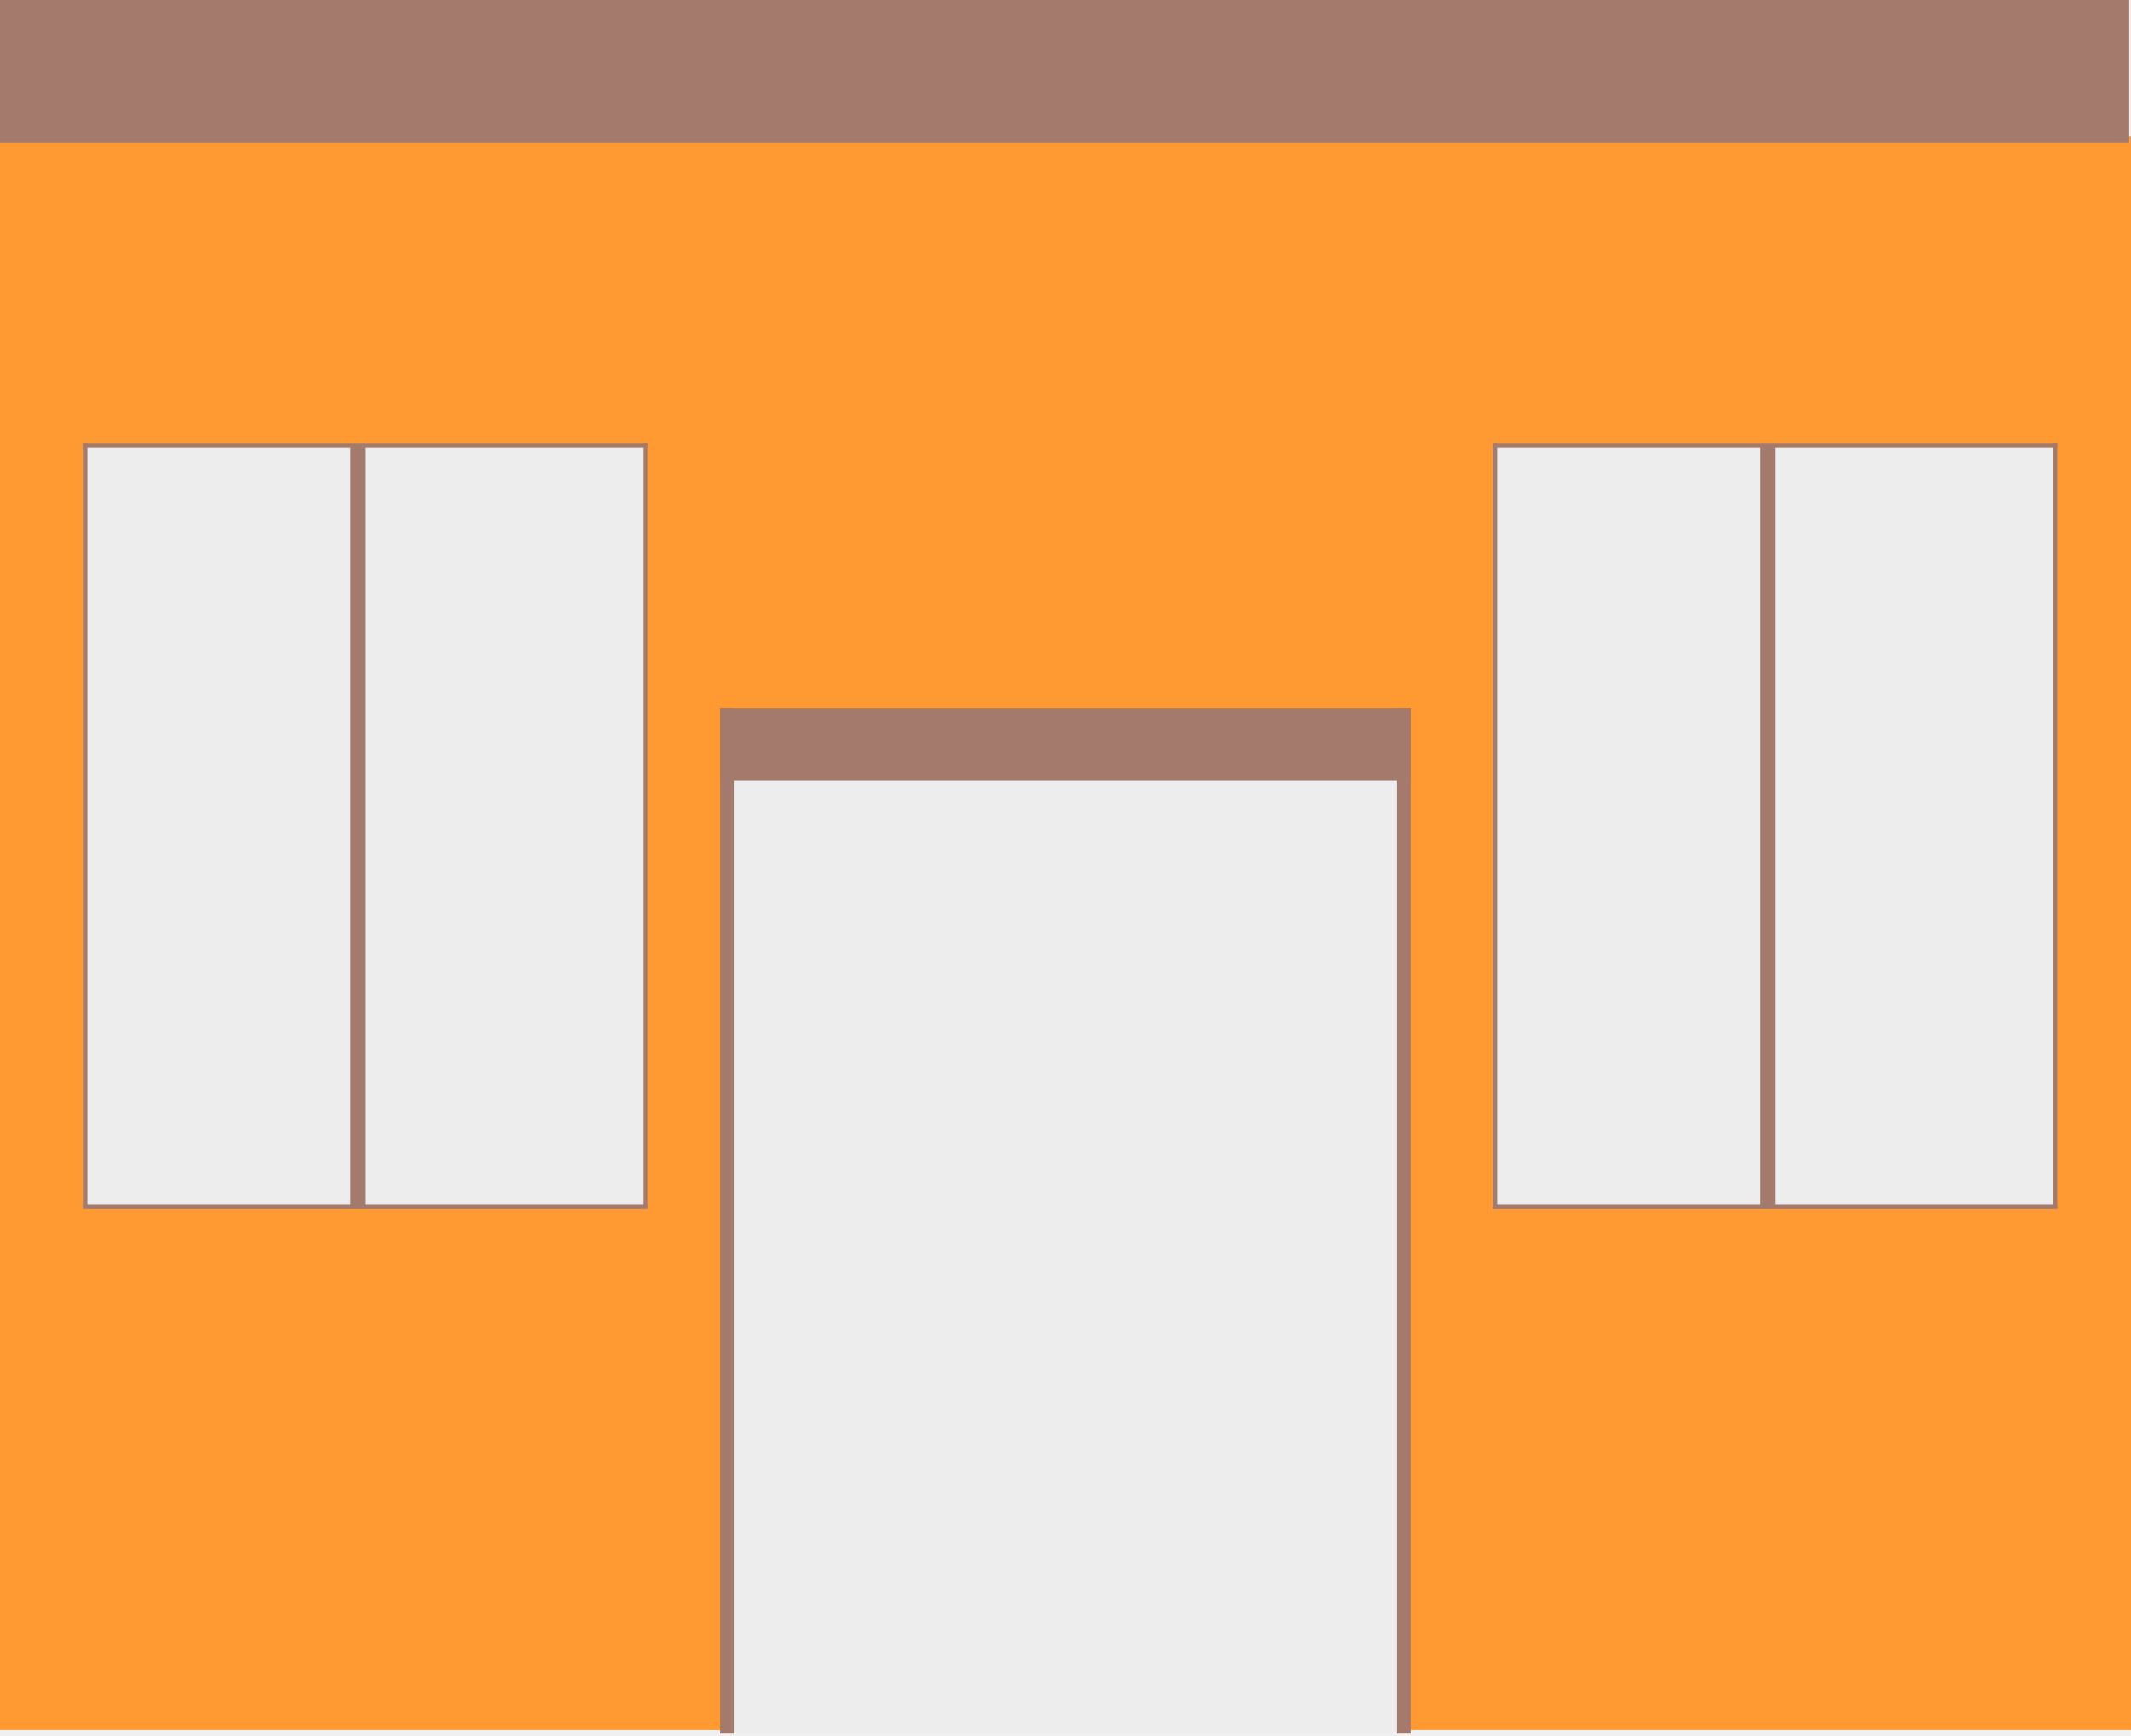
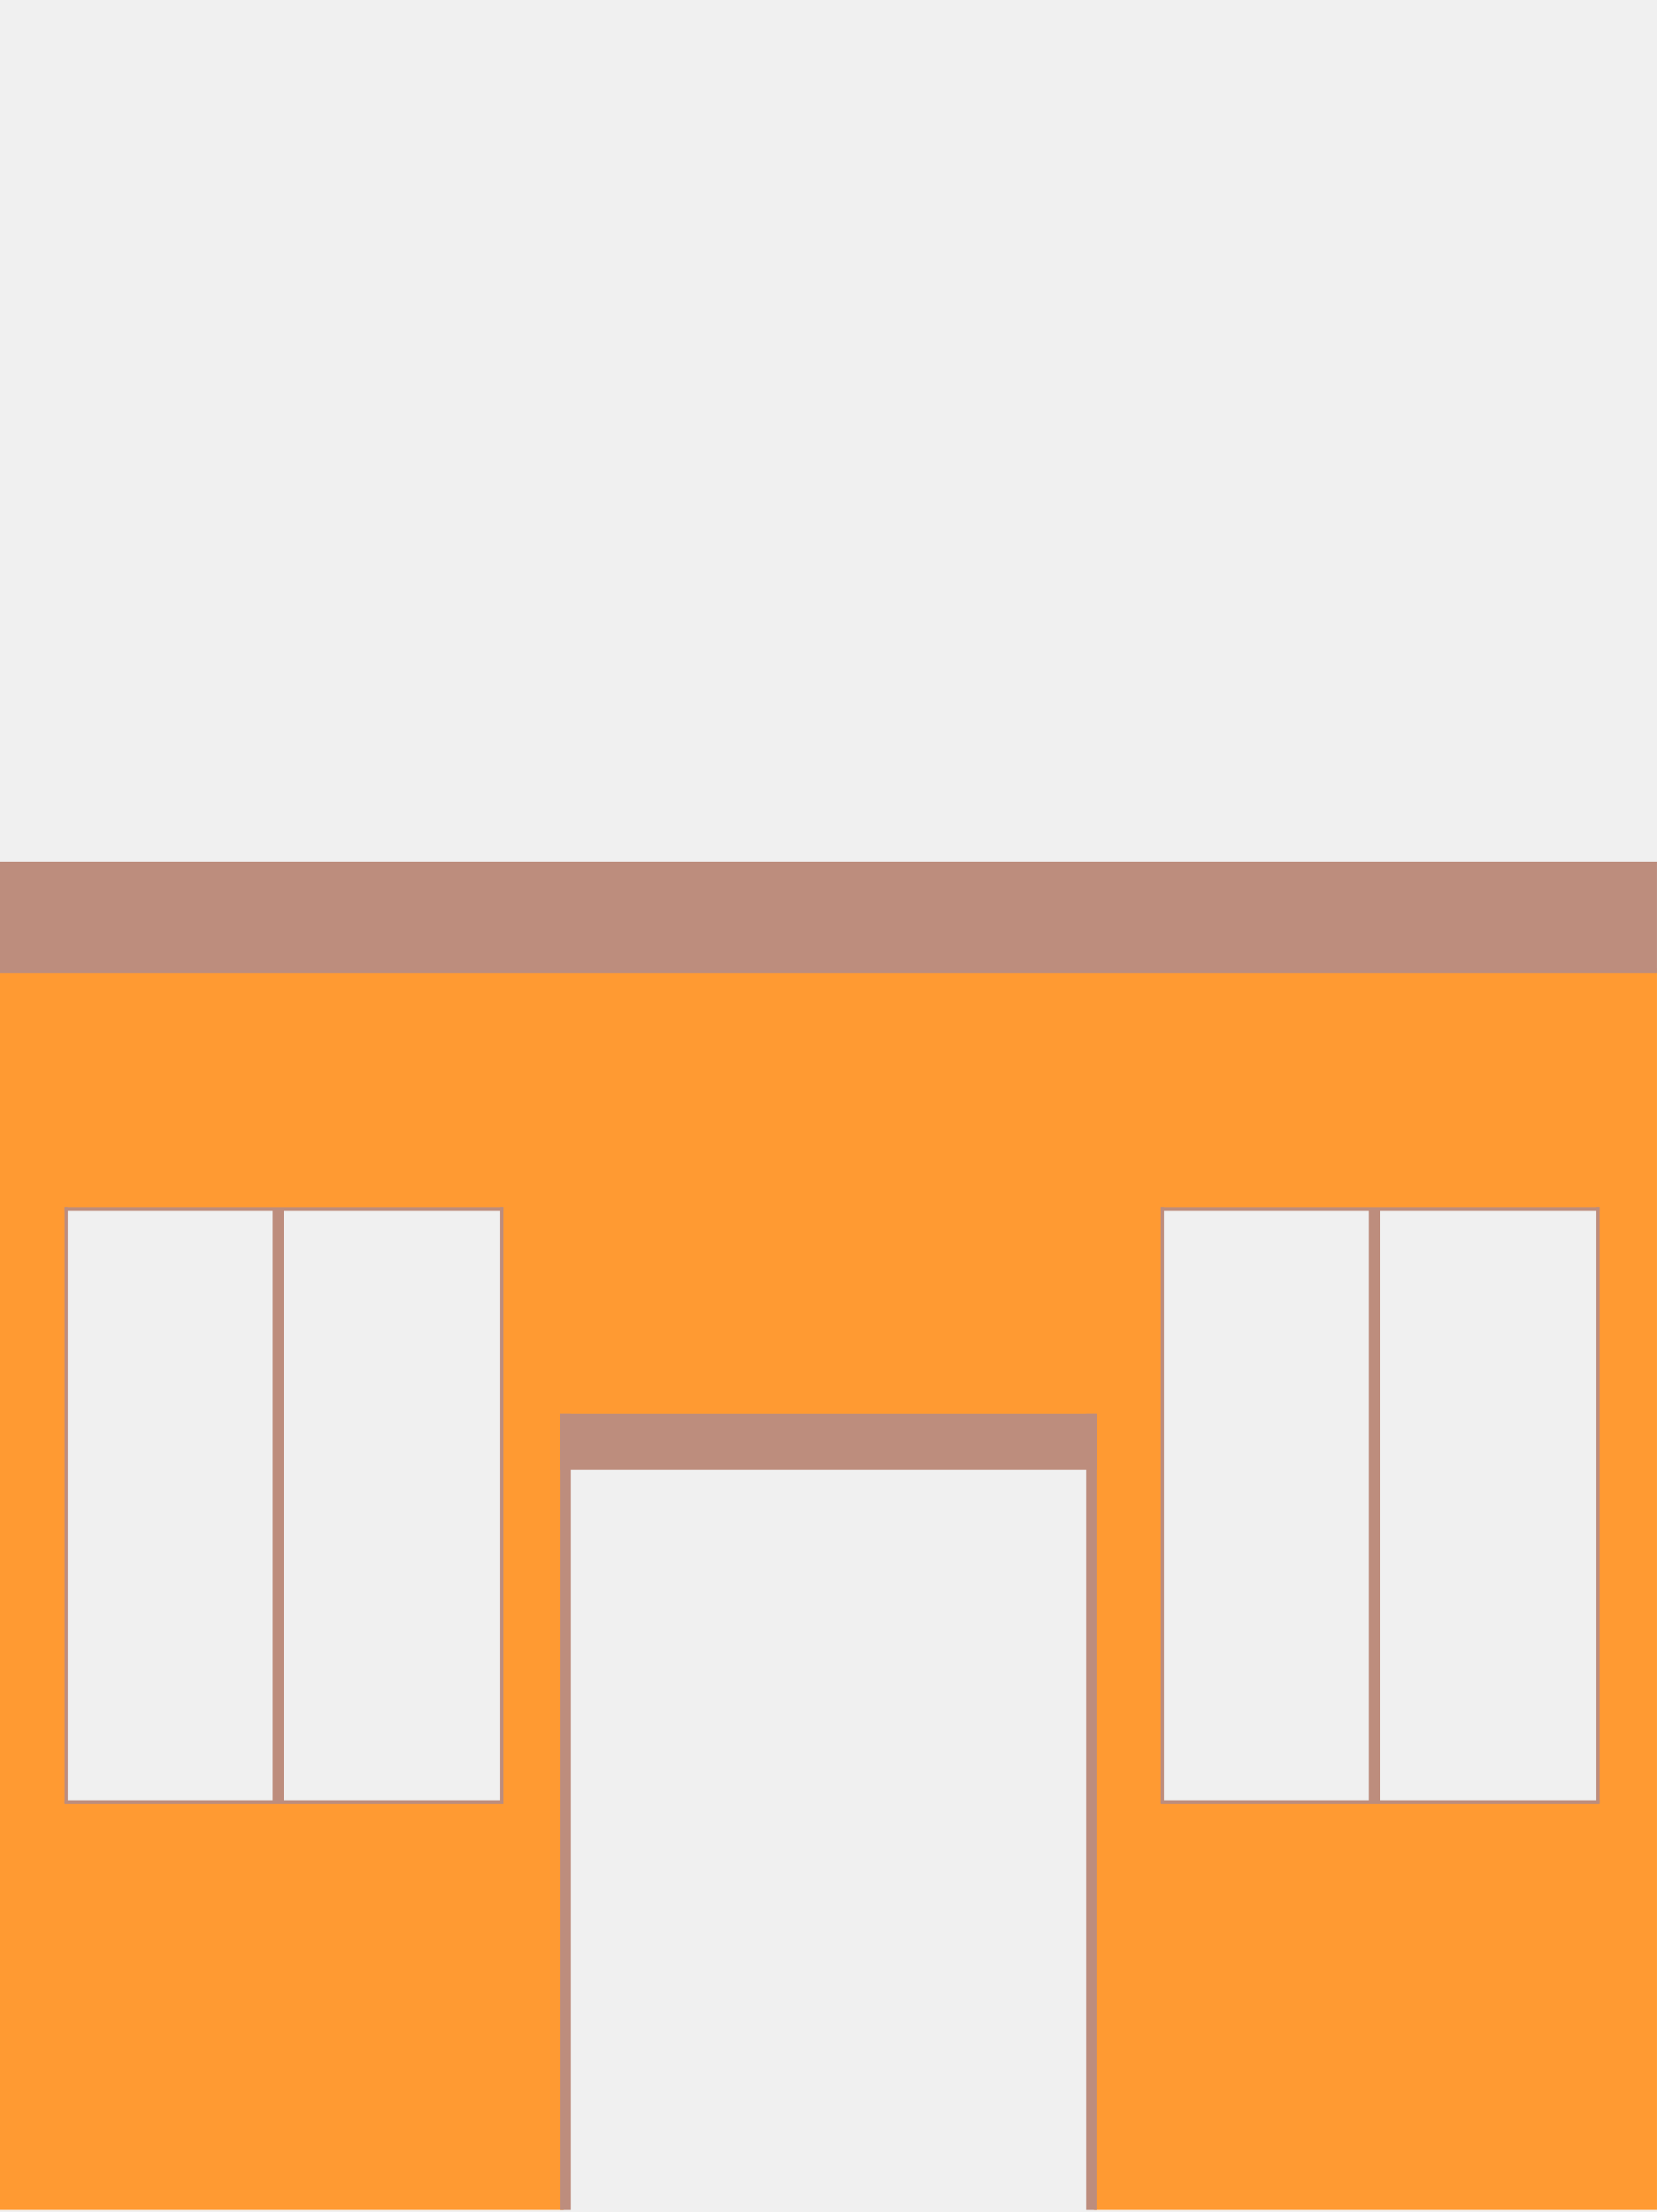
- <svg xmlns="http://www.w3.org/2000/svg" viewBox="0 0 151 123" fill="none">
-   <path d="M151 9.679H0V122.607H151V9.679Z" fill="#FF9A32" />
-   <path d="M45.752 31.555H6.001V85.502H45.752V31.555Z" fill="#EDEDED" />
-   <path d="M25.877 31.555H24.844V85.502H25.877V31.555Z" fill="#A47A6C" />
-   <path d="M6.195 31.426H5.872V85.631H6.195V31.426Z" fill="#A47A6C" />
-   <path d="M45.881 31.426H45.558V85.631H45.881V31.426Z" fill="#A47A6C" />
-   <path d="M45.881 85.373H5.872V85.696H45.881V85.373Z" fill="#A47A6C" />
-   <path d="M45.881 31.426H5.872V31.749H45.881V31.426Z" fill="#A47A6C" />
-   <path d="M145.644 31.555H105.894V85.502H145.644V31.555Z" fill="#EDEDED" />
-   <path d="M125.769 31.555H124.737V85.502H125.769V31.555Z" fill="#A47A6C" />
-   <path d="M106.087 31.426H105.765V85.631H106.087V31.426Z" fill="#A47A6C" />
-   <path d="M145.773 31.426H145.451V85.631H145.773V31.426Z" fill="#A47A6C" />
-   <path d="M145.773 85.373H105.765V85.696H145.773V85.373Z" fill="#A47A6C" />
-   <path d="M145.773 31.426H105.765V31.749H145.773V31.426Z" fill="#A47A6C" />
-   <path d="M99.699 51.495H51.366V122.865H99.699V51.495Z" fill="#EDEDED" />
-   <path d="M99.957 50.204H51.043V55.302H99.957V50.204Z" fill="#A47A6C" />
-   <path d="M52.011 50.204H51.043V122.865H52.011V50.204Z" fill="#A47A6C" />
-   <path d="M99.957 50.204H98.989V122.865H99.957V50.204Z" fill="#A47A6C" />
-   <path d="M150.871 0H0V10.131H150.871V0Z" fill="#A47A6C" />
+ <svg xmlns="http://www.w3.org/2000/svg" viewBox="0 0 230 307" fill="none">
+   <g clip-path="url(#clip0_1210_2267)">
+     <path d="M0 134.37V306.688H78.24V198.177H151.86V306.688H230.002V134.37H0ZM69.689 250.069H9.141V167.75H69.689V250.069ZM221.844 250.069H161.296V167.75H221.844V250.069Z" fill="#FF9A32" />
+     <path d="M39.415 167.75H37.842V250.069H39.415V167.75Z" fill="#BD8D7D" />
+     <path d="M9.436 167.553H8.945V250.266H9.436V167.553Z" fill="#BD8D7D" />
+     <path d="M69.885 167.553H69.394V250.266H69.885V167.553Z" fill="#BD8D7D" />
+     <path d="M69.885 249.872H8.945V250.364H69.885V249.872Z" fill="#BD8D7D" />
+     <path d="M69.885 167.553H8.945V168.046H69.885V167.553Z" fill="#BD8D7D" />
+     <path d="M191.57 167.75H189.997V250.069H191.57V167.75Z" fill="#BD8D7D" />
+     <path d="M161.591 167.553H161.1V250.266H161.591V167.553Z" fill="#BD8D7D" />
+     <path d="M222.041 167.553H221.549V250.266H222.041V167.553Z" fill="#BD8D7D" />
+     <path d="M222.041 249.872H161.1V250.364H222.041V249.872Z" fill="#BD8D7D" />
+     <path d="M222.041 167.553H161.1V168.046H222.041V167.553Z" fill="#BD8D7D" />
+     <path d="M152.254 196.207H77.749V203.986H152.254V196.207Z" fill="#BD8D7D" />
+     <path d="M79.223 196.207H77.749V307.081H79.223V196.207Z" fill="#BD8D7D" />
+     <path d="M152.254 196.207H150.779V307.081H152.254V196.207Z" fill="#BD8D7D" />
+     <path d="M230.002 119.6H0V135.059H230.002V119.6Z" fill="#BD8D7D" />
+   </g>
+   <defs>
+     <clipPath id="clip0_1210_2267">
+       <rect width="230" height="306" fill="white" transform="translate(0 0.700195)" />
+     </clipPath>
+   </defs>
</svg>
